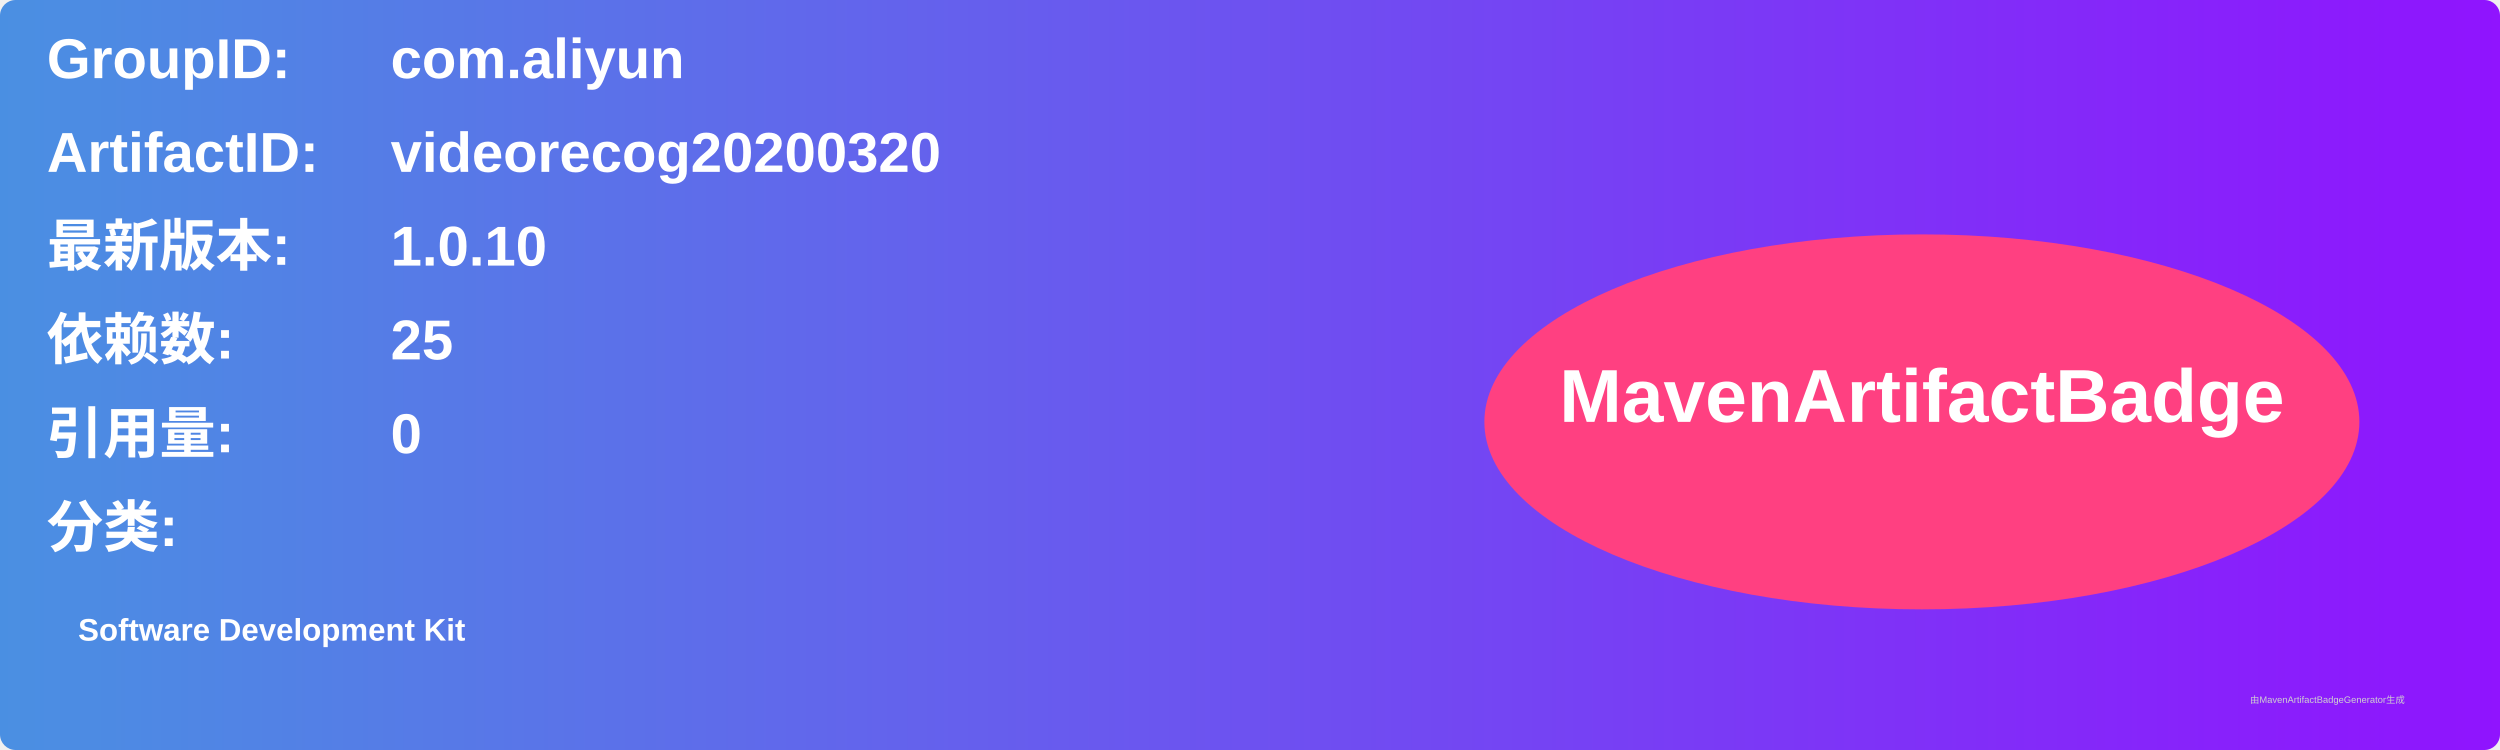
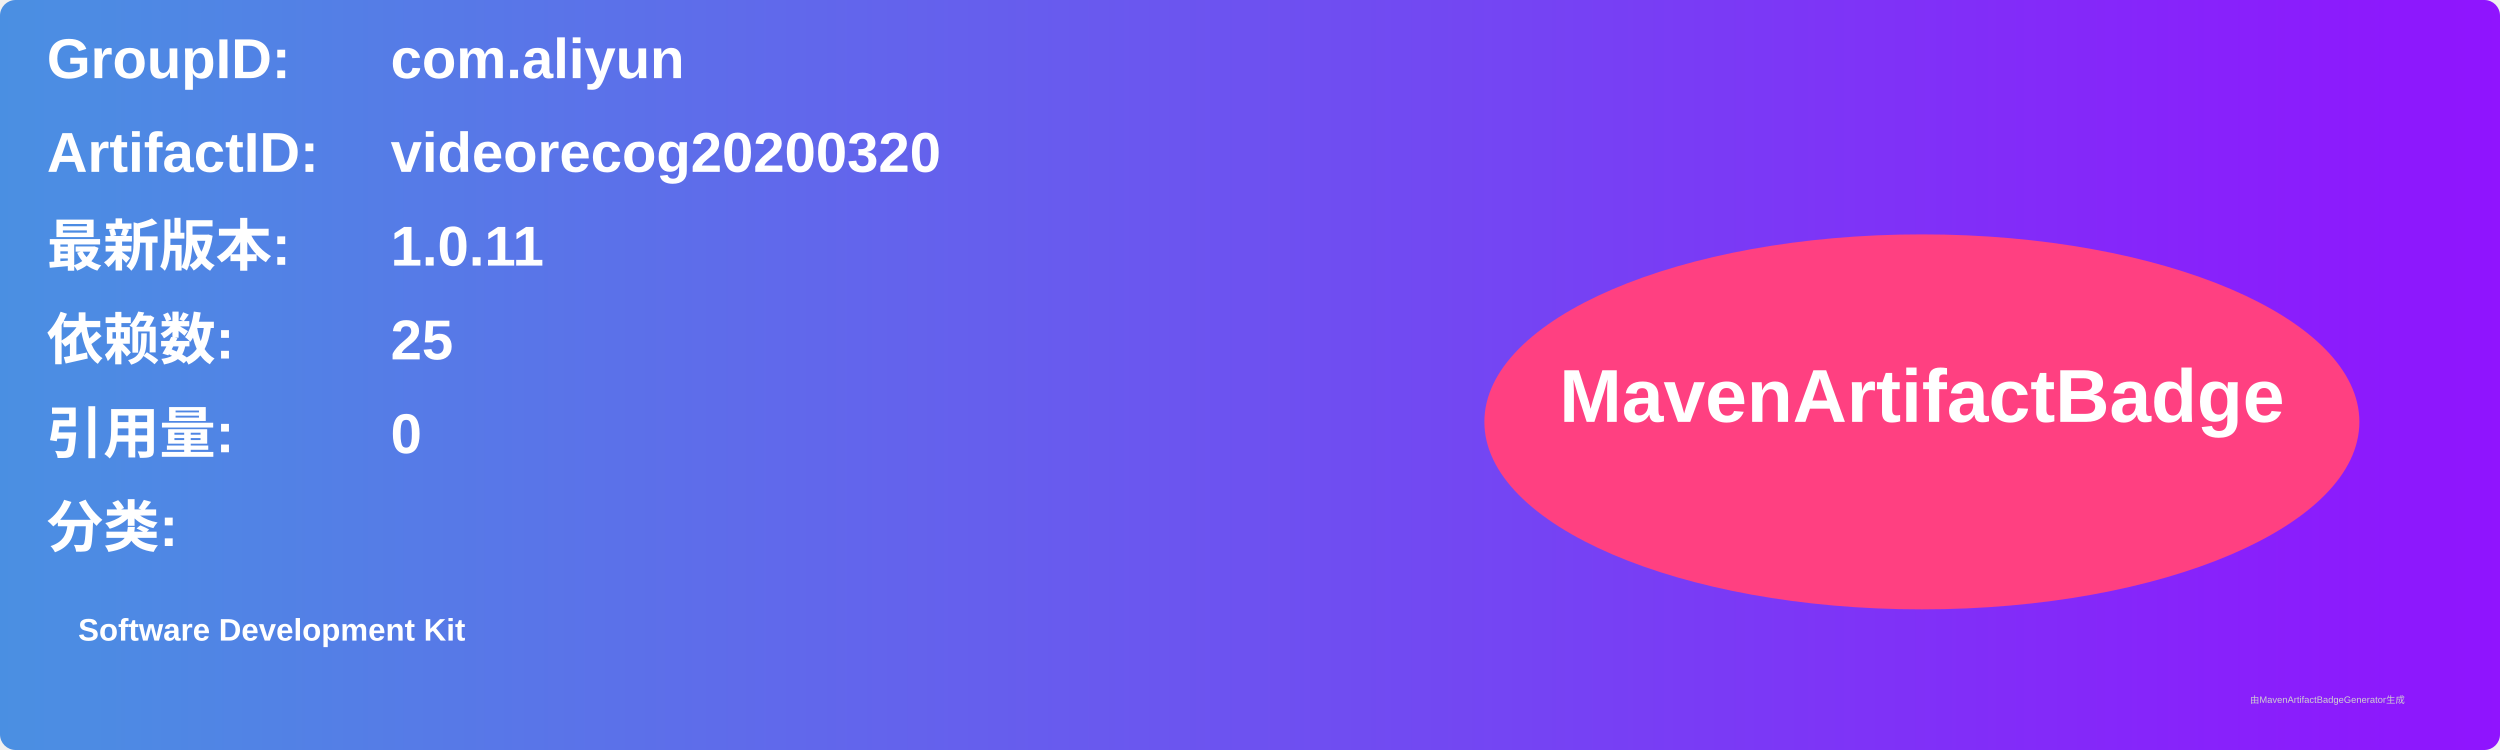
<svg xmlns="http://www.w3.org/2000/svg" width="800" height="240" viewBox="0 0 800 240">
  <linearGradient id="grad" x1="0%" y1="0%" x2="100%" y2="0%">
    <stop offset="0%" stop-color="#4a90e2" />
    <stop offset="100%" stop-color="#9013fe" />
  </linearGradient>
  <rect width="100%" height="100%" rx="5" ry="5" fill="url(#grad)" />
  <g transform="translate(15, 15)">
    <text x="0" y="10" font-family="Arial" font-size="18" fill="white" font-weight="bold" width="260">GroupID:</text>
    <text x="110" y="10" font-family="Arial" font-size="18" fill="white" font-weight="bold" width="460">com.aliyun</text>
    <text x="0" y="40" font-family="Arial" font-size="18" fill="white" font-weight="bold" width="260">ArtifactID:</text>
    <text x="110" y="40" font-family="Arial" font-size="18" fill="white" font-weight="bold" width="460">videorecog20200320</text>
    <text x="0" y="70" font-family="Arial" font-size="18" fill="white" font-weight="bold">最新版本:</text>
    <text x="110" y="70" font-family="Arial" font-size="18" fill="white" font-weight="bold">
-       <tspan font-weight="bold">1.0.10</tspan>
+       <tspan font-weight="bold">1.0.11</tspan>
    </text>
    <text x="0" y="100" font-family="Arial" font-size="18" fill="white" font-weight="bold">依赖数: </text>
    <text x="110" y="100" font-family="Arial" font-size="18" fill="white">
      <tspan font-weight="bold">25</tspan>
    </text>
    <text x="0" y="130" font-family="Arial" font-size="18" fill="white" font-weight="bold">引用量: </text>
    <text x="110" y="130" font-family="Arial" font-size="18" fill="white">
      <tspan font-weight="bold">0</tspan>
    </text>
    <text x="0" y="160" font-family="Arial" font-size="18" fill="white" font-weight="bold">分类:</text>
    <text x="10" y="190" font-family="Arial" font-size="10" fill="white">
      <tspan font-weight="bold">Software Development Kit</tspan>
    </text>
    <ellipse cx="600" cy="120" rx="140" ry="60" fill="#ff4081" />
    <text x="600" y="120" text-anchor="middle" font-family="Arial" font-size="24" fill="white" font-weight="bold">MavenArtifactBadge</text>
  </g>
  <text x="720" y="225" font-family="Arial" font-size="3" fill="#d0d0d0">由MavenArtifactBadgeGenerator生成</text>
</svg>
